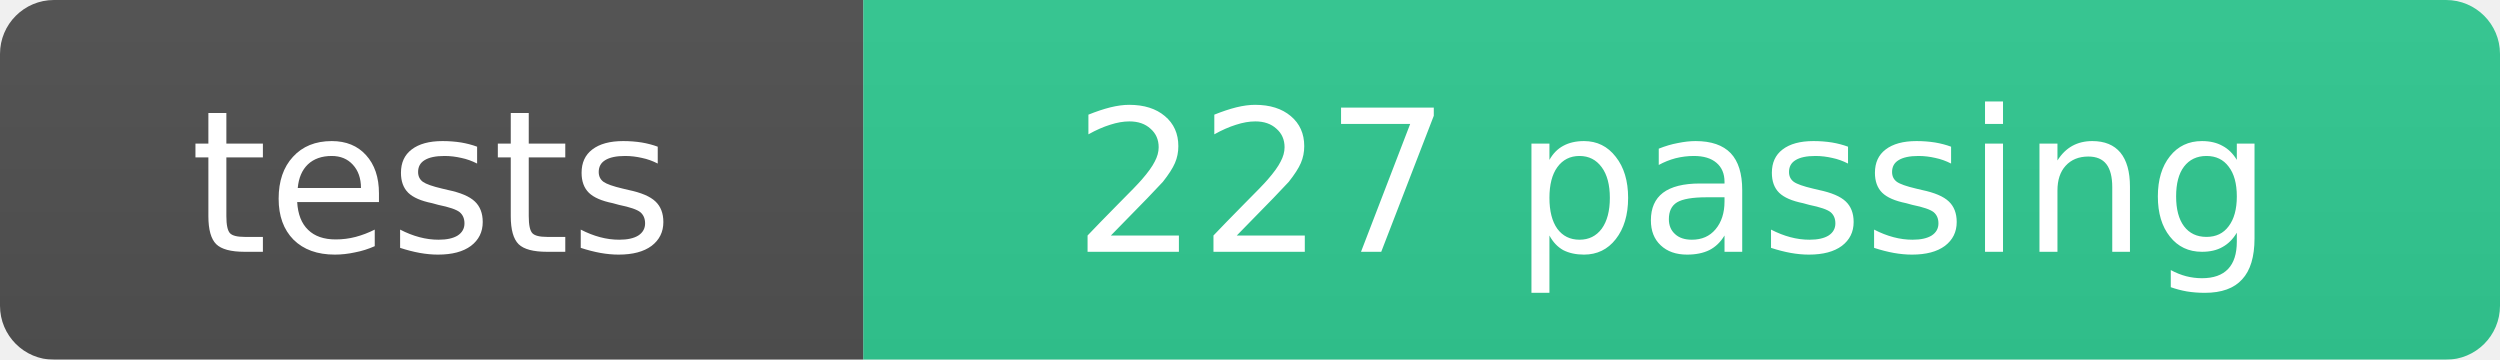
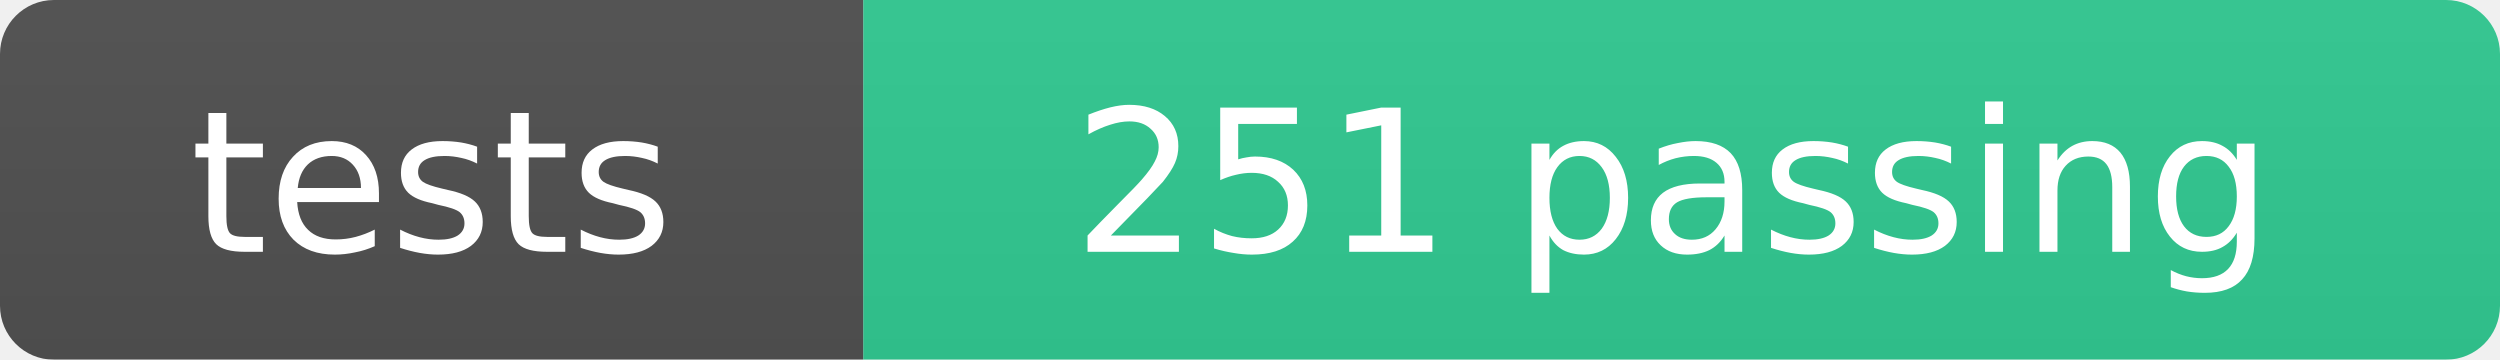
- <svg xmlns="http://www.w3.org/2000/svg" width="139" height="20" role="img" aria-label="tests: 227 passing">
+ <svg xmlns="http://www.w3.org/2000/svg" width="139" height="20" role="img" aria-label="tests: 251 passing">
  <linearGradient id="b" x2="0" y2="100%">
    <stop offset="0" stop-color="#555" stop-opacity=".1" />
    <stop offset="1" stop-opacity=".1" />
  </linearGradient>
  <mask id="a">
    <rect width="139" height="20" rx="3" fill="#fff" />
  </mask>
  <g mask="url(#a)">
    <rect width="48" height="20" fill="#555" />
    <rect x="48" width="91" height="20" fill="#34d399" />
    <rect width="139" height="20" fill="url(#b)" />
  </g>
  <g fill="#fff" text-anchor="middle" font-family="Verdana,Geneva,DejaVu Sans,sans-serif" font-size="11">
    <text x="24" y="14">tests</text>
-     <text x="93" y="14">227 passing</text>
+     <text x="93" y="14">251 passing</text>
  </g>
</svg>
